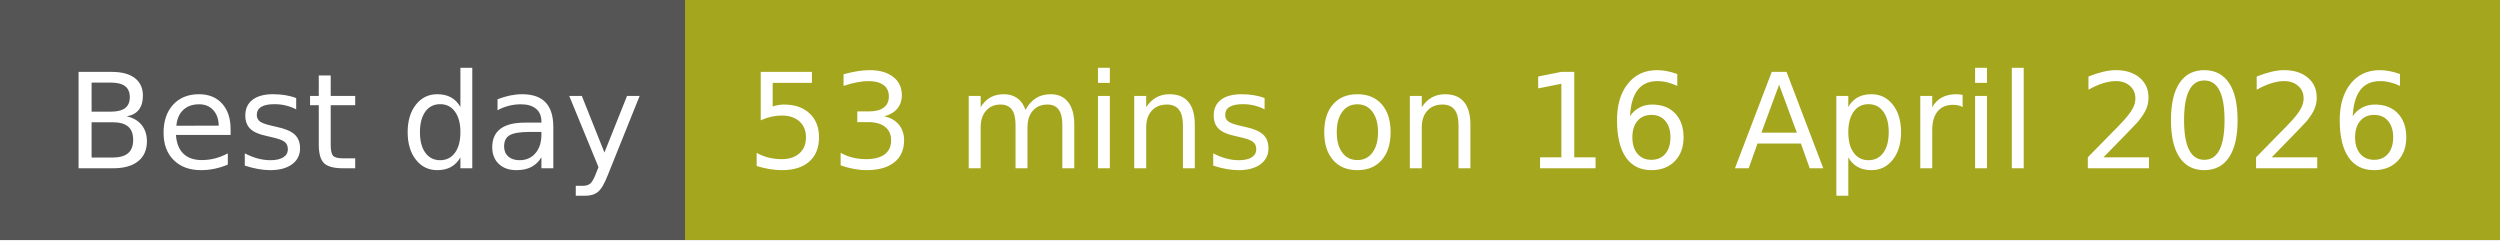
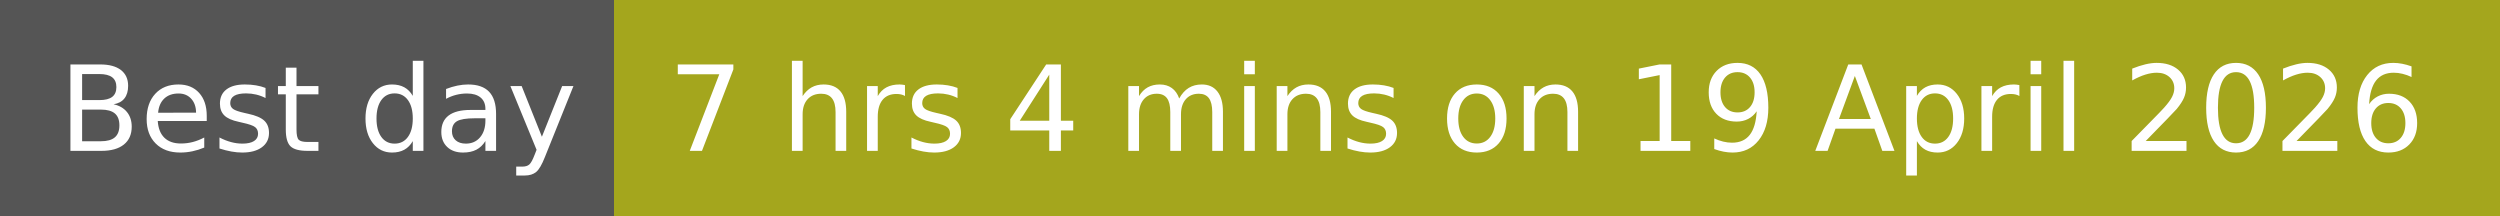
- <svg xmlns="http://www.w3.org/2000/svg" width="208" height="20" role="img" aria-label="Best day: 53 mins on 16 April 2026">
+ <svg xmlns="http://www.w3.org/2000/svg" width="232" height="20" role="img" aria-label="Best day: 7 hrs 4 mins on 19 April 2026">
  <g shape-rendering="crispEdges">
    <rect width="57" height="20" fill="#555" />
-     <rect x="57" width="151" height="20" fill="#a4a61d" />
+     <rect x="57" width="175" height="20" fill="#a4a61d" />
  </g>
  <g fill="#fff" text-anchor="middle" font-family="Verdana,Geneva,DejaVu Sans,sans-serif" text-rendering="geometricPrecision" font-size="110">
    <text x="295" y="140" transform="scale(.1)" fill="#fff" textLength="470">Best day</text>
-     <text x="1315" y="140" transform="scale(.1)" fill="#fff" textLength="1410">53 mins on 16 April 2026</text>
+     <text x="1435" y="140" transform="scale(.1)" fill="#fff" textLength="1650">7 hrs 4 mins on 19 April 2026</text>
  </g>
</svg>
